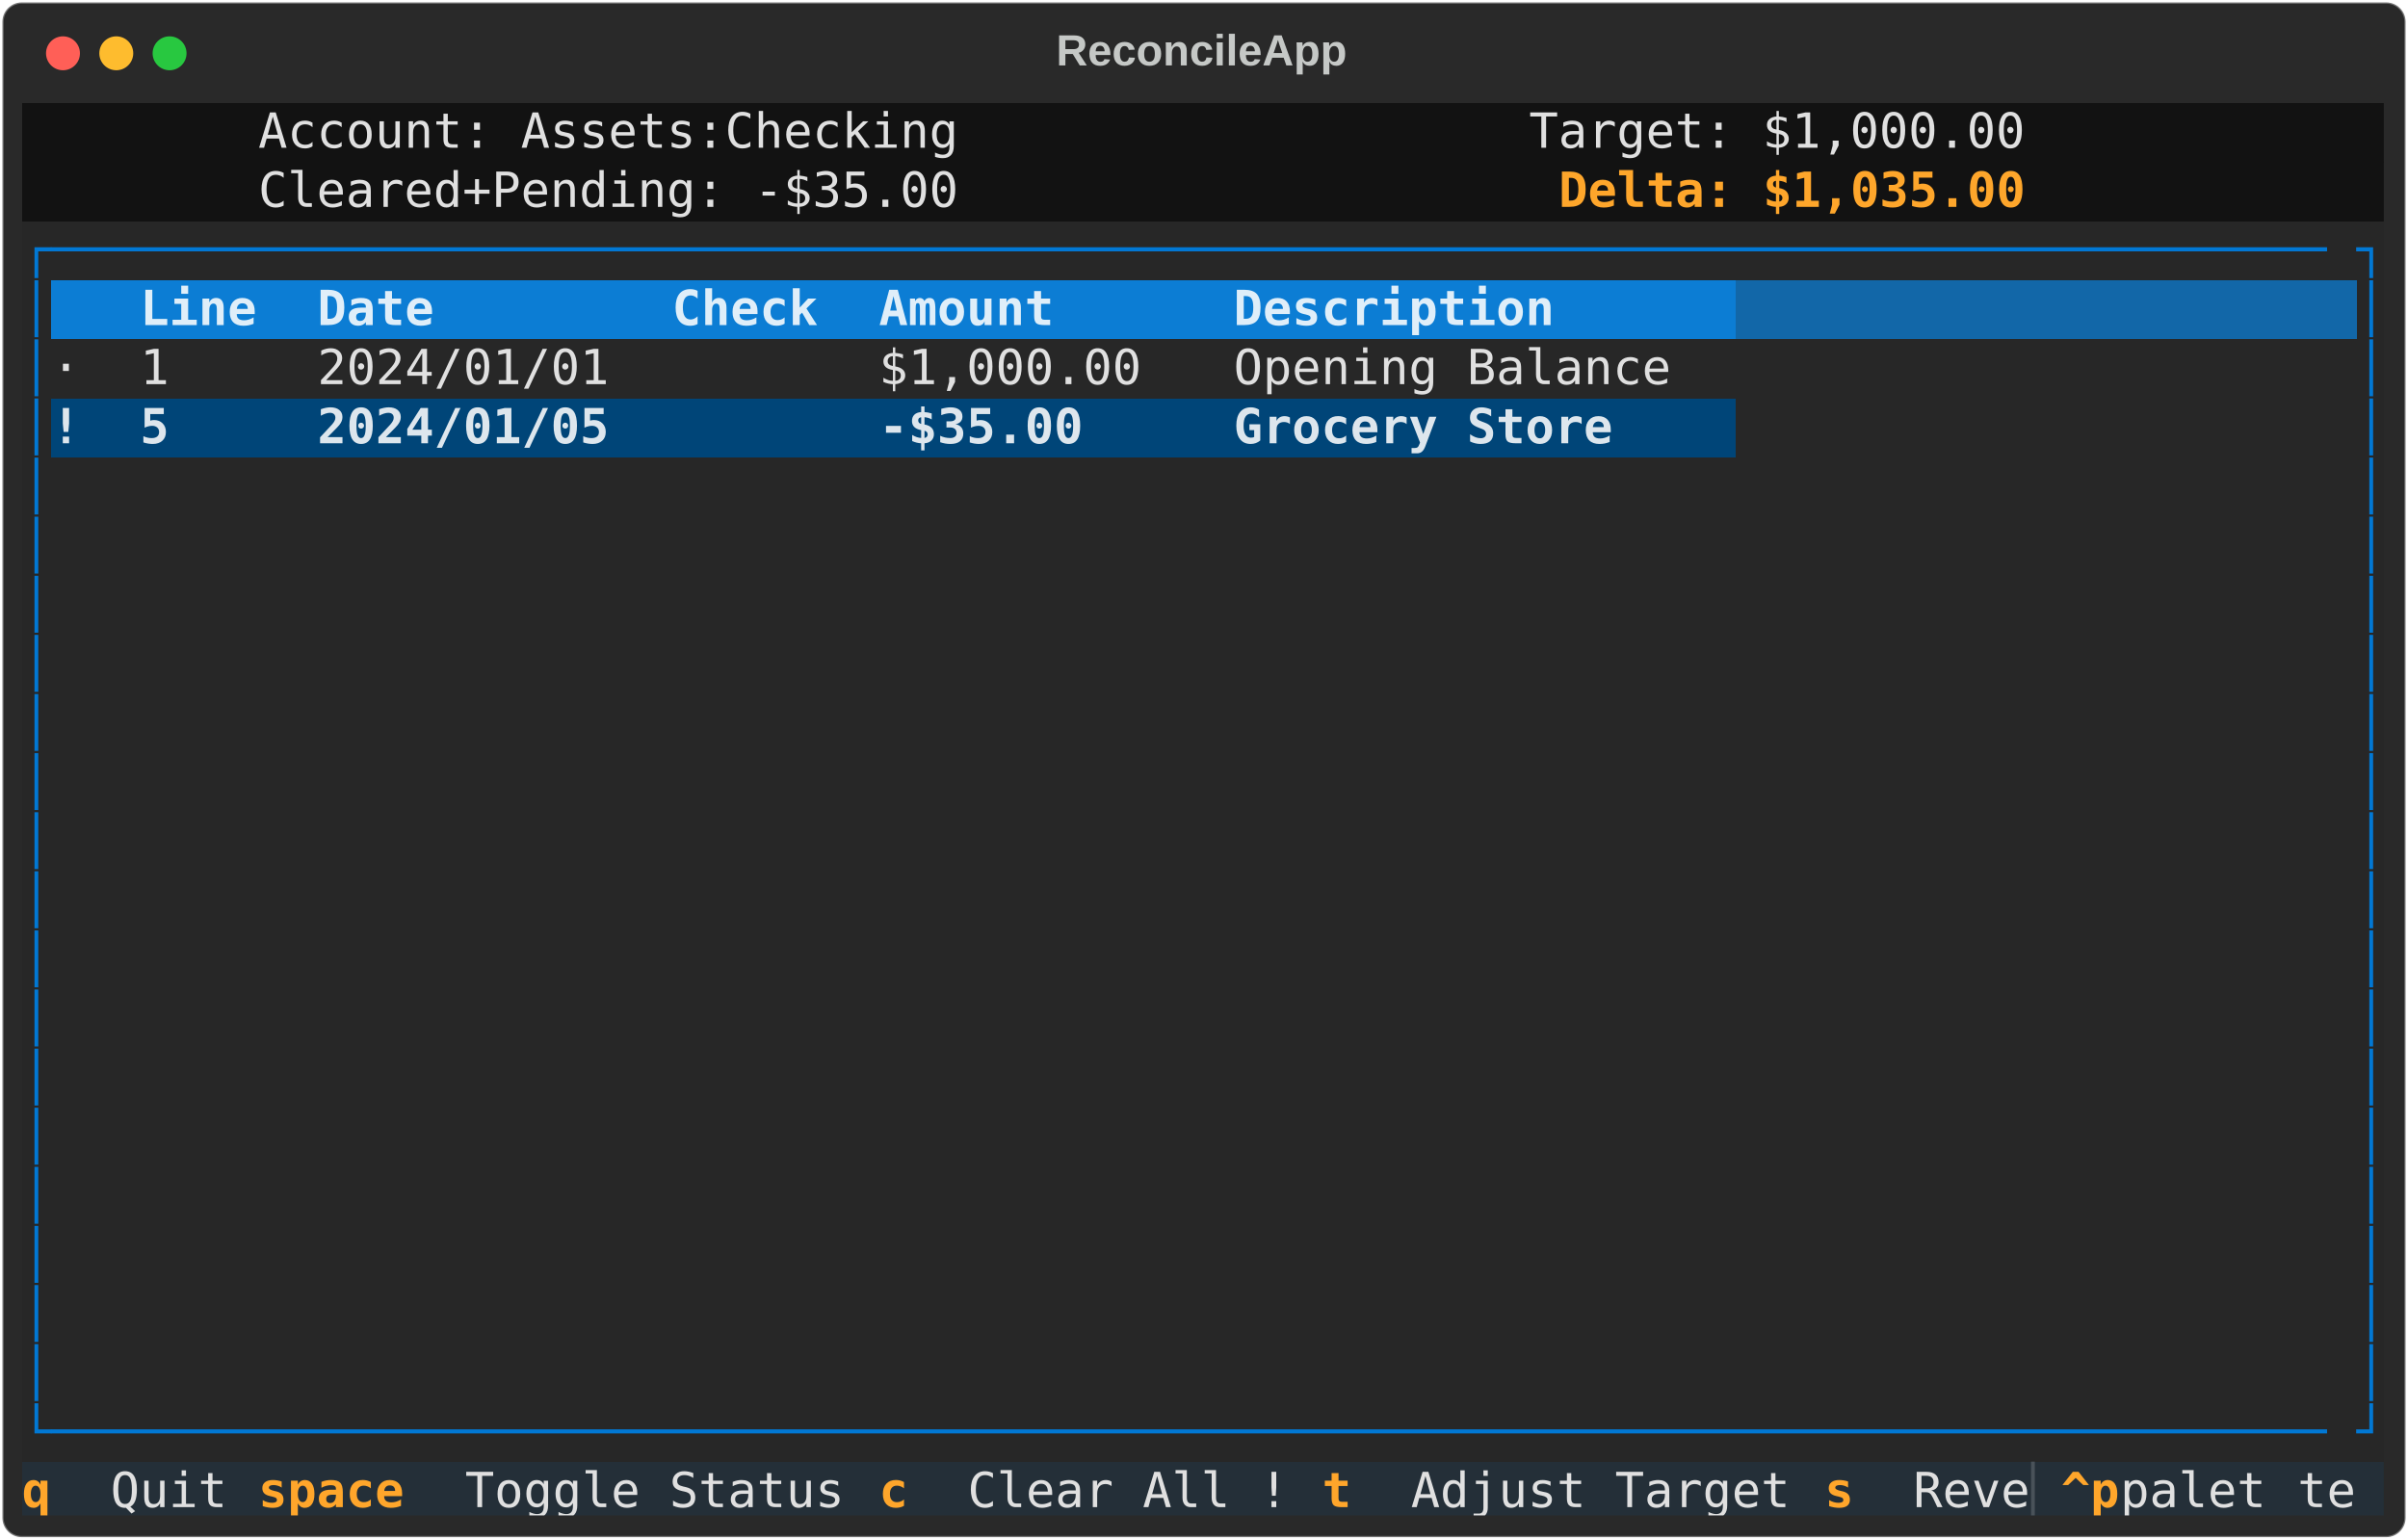
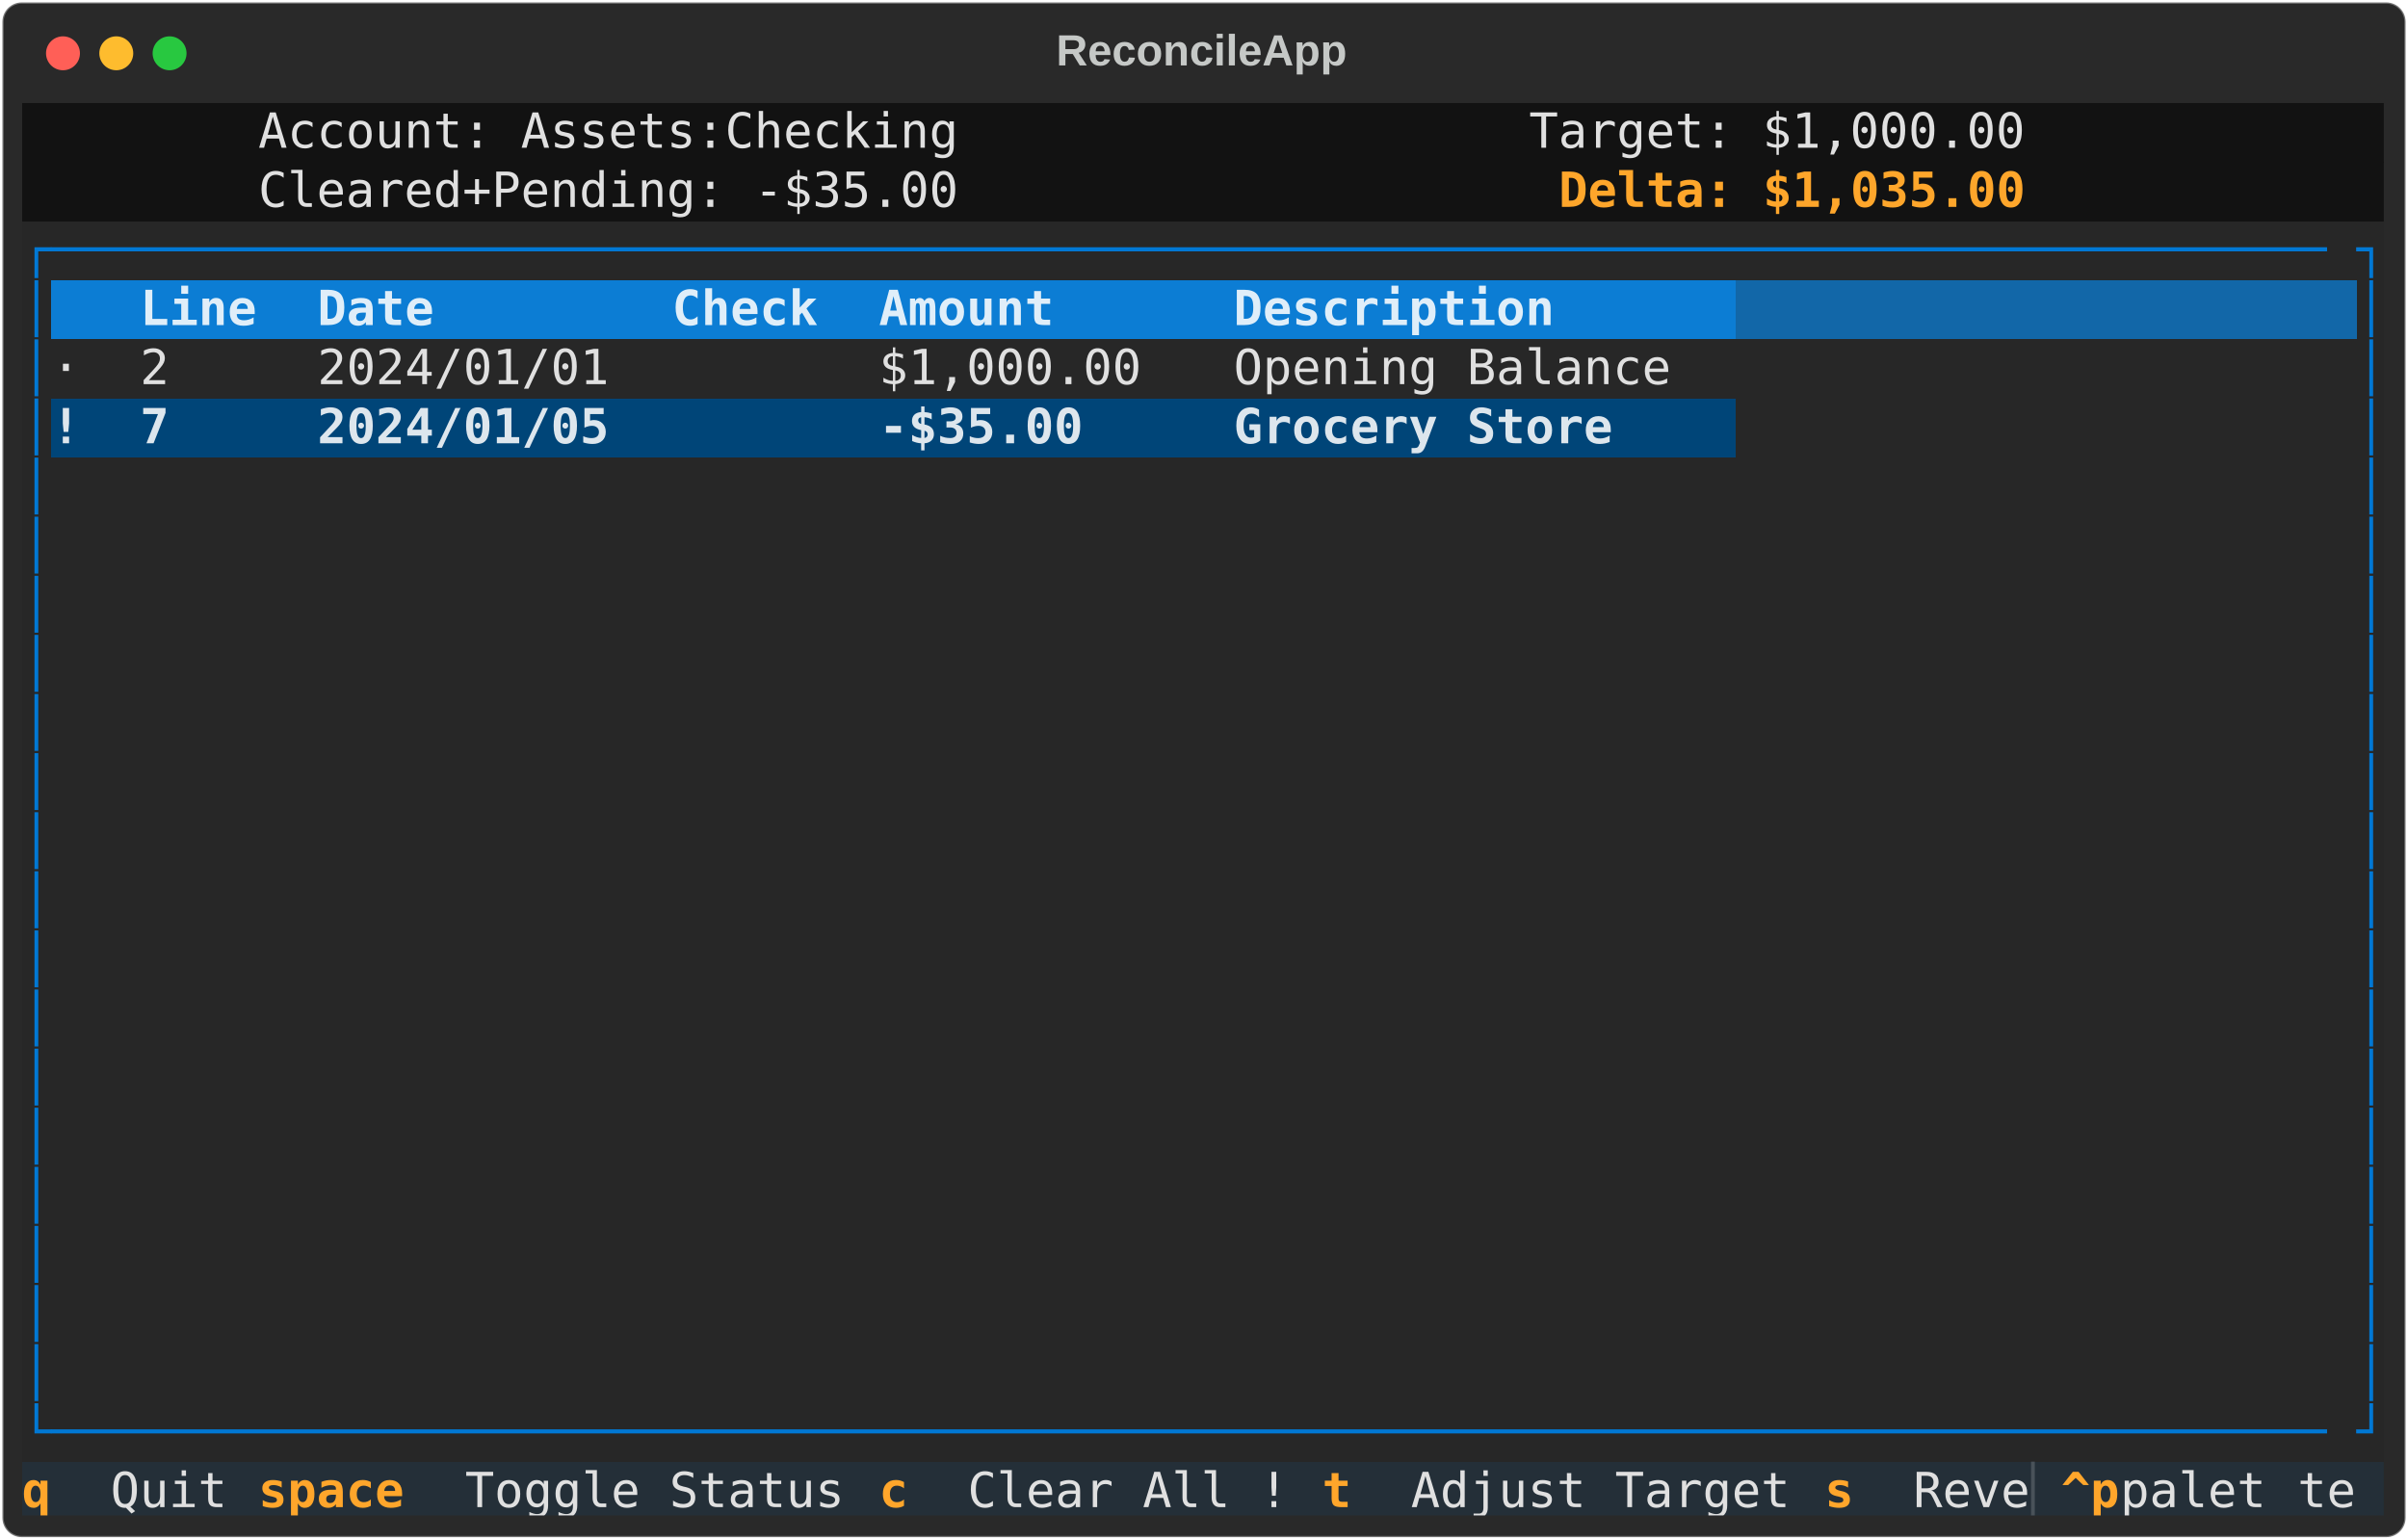
<svg xmlns="http://www.w3.org/2000/svg" class="rich-terminal" viewBox="0 0 994 635.6">
  <style>

    @font-face {
        font-family: "Fira Code";
        src: local("FiraCode-Regular"),
                url("https://cdnjs.cloudflare.com/ajax/libs/firacode/6.2.0/woff2/FiraCode-Regular.woff2") format("woff2"),
                url("https://cdnjs.cloudflare.com/ajax/libs/firacode/6.2.0/woff/FiraCode-Regular.woff") format("woff");
        font-style: normal;
        font-weight: 400;
    }
    @font-face {
        font-family: "Fira Code";
        src: local("FiraCode-Bold"),
                url("https://cdnjs.cloudflare.com/ajax/libs/firacode/6.2.0/woff2/FiraCode-Bold.woff2") format("woff2"),
                url("https://cdnjs.cloudflare.com/ajax/libs/firacode/6.2.0/woff/FiraCode-Bold.woff") format("woff");
        font-style: bold;
        font-weight: 700;
    }

    .terminal-matrix {
        font-family: Fira Code, monospace;
        font-size: 20px;
        line-height: 24.4px;
        font-variant-east-asian: full-width;
    }

    .terminal-title {
        font-size: 18px;
        font-weight: bold;
        font-family: arial;
    }

    .terminal-r1 { fill: #c5c8c6 }
.terminal-r2 { fill: #e0e0e0 }
.terminal-r3 { fill: #fea62b;font-weight: bold }
.terminal-r4 { fill: #0178d4 }
.terminal-r5 { fill: #dfeef9;font-weight: bold }
.terminal-r6 { fill: #dfeef9 }
.terminal-r7 { fill: #dde6ed;font-weight: bold }
.terminal-r8 { fill: #ffa62b;font-weight: bold }
.terminal-r9 { fill: #495259 }
    </style>
  <defs>
    <clipPath id="terminal-clip-terminal">
      <rect x="0" y="0" width="975.0" height="584.6" />
    </clipPath>
    <clipPath id="terminal-line-0">
      <rect x="0" y="1.5" width="976" height="24.65" />
    </clipPath>
    <clipPath id="terminal-line-1">
      <rect x="0" y="25.9" width="976" height="24.65" />
    </clipPath>
    <clipPath id="terminal-line-2">
      <rect x="0" y="50.3" width="976" height="24.65" />
    </clipPath>
    <clipPath id="terminal-line-3">
      <rect x="0" y="74.7" width="976" height="24.65" />
    </clipPath>
    <clipPath id="terminal-line-4">
      <rect x="0" y="99.1" width="976" height="24.65" />
    </clipPath>
    <clipPath id="terminal-line-5">
      <rect x="0" y="123.5" width="976" height="24.65" />
    </clipPath>
    <clipPath id="terminal-line-6">
      <rect x="0" y="147.9" width="976" height="24.65" />
    </clipPath>
    <clipPath id="terminal-line-7">
      <rect x="0" y="172.3" width="976" height="24.65" />
    </clipPath>
    <clipPath id="terminal-line-8">
      <rect x="0" y="196.7" width="976" height="24.65" />
    </clipPath>
    <clipPath id="terminal-line-9">
      <rect x="0" y="221.1" width="976" height="24.65" />
    </clipPath>
    <clipPath id="terminal-line-10">
      <rect x="0" y="245.5" width="976" height="24.65" />
    </clipPath>
    <clipPath id="terminal-line-11">
      <rect x="0" y="269.9" width="976" height="24.65" />
    </clipPath>
    <clipPath id="terminal-line-12">
      <rect x="0" y="294.3" width="976" height="24.65" />
    </clipPath>
    <clipPath id="terminal-line-13">
      <rect x="0" y="318.7" width="976" height="24.65" />
    </clipPath>
    <clipPath id="terminal-line-14">
      <rect x="0" y="343.1" width="976" height="24.65" />
    </clipPath>
    <clipPath id="terminal-line-15">
      <rect x="0" y="367.5" width="976" height="24.65" />
    </clipPath>
    <clipPath id="terminal-line-16">
      <rect x="0" y="391.9" width="976" height="24.65" />
    </clipPath>
    <clipPath id="terminal-line-17">
      <rect x="0" y="416.3" width="976" height="24.65" />
    </clipPath>
    <clipPath id="terminal-line-18">
      <rect x="0" y="440.7" width="976" height="24.65" />
    </clipPath>
    <clipPath id="terminal-line-19">
      <rect x="0" y="465.1" width="976" height="24.65" />
    </clipPath>
    <clipPath id="terminal-line-20">
      <rect x="0" y="489.5" width="976" height="24.65" />
    </clipPath>
    <clipPath id="terminal-line-21">
      <rect x="0" y="513.9" width="976" height="24.65" />
    </clipPath>
    <clipPath id="terminal-line-22">
      <rect x="0" y="538.3" width="976" height="24.65" />
    </clipPath>
  </defs>
  <rect fill="#292929" stroke="rgba(255,255,255,0.35)" stroke-width="1" x="1" y="1" width="992" height="633.6" rx="8" />
  <text class="terminal-title" fill="#c5c8c6" text-anchor="middle" x="496" y="27">ReconcileApp</text>
  <g transform="translate(26,22)">
    <circle cx="0" cy="0" r="7" fill="#ff5f57" />
    <circle cx="22" cy="0" r="7" fill="#febc2e" />
    <circle cx="44" cy="0" r="7" fill="#28c840" />
  </g>
  <g transform="translate(9, 41)" clip-path="url(#terminal-clip-terminal)">
    <rect fill="#121212" x="0" y="1.5" width="97.6" height="24.65" shape-rendering="crispEdges" />
    <rect fill="#121212" x="97.6" y="1.5" width="292.8" height="24.65" shape-rendering="crispEdges" />
    <rect fill="#121212" x="390.4" y="1.5" width="97.6" height="24.65" shape-rendering="crispEdges" />
    <rect fill="#121212" x="488" y="1.5" width="134.2" height="24.65" shape-rendering="crispEdges" />
    <rect fill="#121212" x="622.2" y="1.5" width="207.4" height="24.65" shape-rendering="crispEdges" />
    <rect fill="#121212" x="829.6" y="1.5" width="146.4" height="24.65" shape-rendering="crispEdges" />
    <rect fill="#121212" x="0" y="25.9" width="97.6" height="24.65" shape-rendering="crispEdges" />
    <rect fill="#121212" x="97.6" y="25.9" width="292.8" height="24.65" shape-rendering="crispEdges" />
    <rect fill="#121212" x="390.4" y="25.9" width="97.6" height="24.65" shape-rendering="crispEdges" />
    <rect fill="#121212" x="488" y="25.9" width="146.4" height="24.65" shape-rendering="crispEdges" />
    <rect fill="#121212" x="634.4" y="25.9" width="195.2" height="24.65" shape-rendering="crispEdges" />
    <rect fill="#121212" x="829.6" y="25.9" width="146.4" height="24.65" shape-rendering="crispEdges" />
    <rect fill="#272727" x="0" y="50.3" width="12.2" height="24.65" shape-rendering="crispEdges" />
    <rect fill="#272727" x="12.2" y="50.3" width="951.6" height="24.65" shape-rendering="crispEdges" />
    <rect fill="#272727" x="963.8" y="50.3" width="12.2" height="24.65" shape-rendering="crispEdges" />
    <rect fill="#272727" x="0" y="74.7" width="12.2" height="24.65" shape-rendering="crispEdges" />
    <rect fill="#0c7dd4" x="12.2" y="74.7" width="36.6" height="24.65" shape-rendering="crispEdges" />
    <rect fill="#0c7dd4" x="48.8" y="74.7" width="73.2" height="24.65" shape-rendering="crispEdges" />
    <rect fill="#0c7dd4" x="122" y="74.7" width="146.4" height="24.65" shape-rendering="crispEdges" />
    <rect fill="#0c7dd4" x="268.4" y="74.7" width="85.4" height="24.65" shape-rendering="crispEdges" />
    <rect fill="#0c7dd4" x="353.8" y="74.7" width="146.4" height="24.65" shape-rendering="crispEdges" />
    <rect fill="#0c7dd4" x="500.2" y="74.7" width="207.4" height="24.65" shape-rendering="crispEdges" />
    <rect fill="#1267a8" x="707.6" y="74.7" width="256.2" height="24.65" shape-rendering="crispEdges" />
    <rect fill="#272727" x="963.8" y="74.7" width="12.2" height="24.65" shape-rendering="crispEdges" />
    <rect fill="#272727" x="0" y="99.1" width="12.2" height="24.65" shape-rendering="crispEdges" />
    <rect fill="#272727" x="12.2" y="99.1" width="36.6" height="24.65" shape-rendering="crispEdges" />
    <rect fill="#272727" x="48.8" y="99.1" width="73.2" height="24.65" shape-rendering="crispEdges" />
    <rect fill="#272727" x="122" y="99.1" width="146.4" height="24.65" shape-rendering="crispEdges" />
    <rect fill="#272727" x="268.4" y="99.1" width="85.4" height="24.65" shape-rendering="crispEdges" />
    <rect fill="#272727" x="353.8" y="99.1" width="146.4" height="24.65" shape-rendering="crispEdges" />
    <rect fill="#272727" x="500.2" y="99.1" width="207.4" height="24.65" shape-rendering="crispEdges" />
    <rect fill="#272727" x="707.6" y="99.1" width="256.2" height="24.65" shape-rendering="crispEdges" />
    <rect fill="#272727" x="963.8" y="99.1" width="12.2" height="24.65" shape-rendering="crispEdges" />
    <rect fill="#272727" x="0" y="123.5" width="12.2" height="24.65" shape-rendering="crispEdges" />
    <rect fill="#004578" x="12.2" y="123.5" width="36.6" height="24.65" shape-rendering="crispEdges" />
    <rect fill="#004578" x="48.8" y="123.5" width="73.2" height="24.65" shape-rendering="crispEdges" />
    <rect fill="#004578" x="122" y="123.5" width="146.4" height="24.65" shape-rendering="crispEdges" />
    <rect fill="#004578" x="268.4" y="123.5" width="85.4" height="24.65" shape-rendering="crispEdges" />
    <rect fill="#004578" x="353.8" y="123.5" width="146.4" height="24.65" shape-rendering="crispEdges" />
    <rect fill="#004578" x="500.2" y="123.5" width="207.4" height="24.65" shape-rendering="crispEdges" />
    <rect fill="#272727" x="707.6" y="123.5" width="256.2" height="24.65" shape-rendering="crispEdges" />
    <rect fill="#272727" x="963.8" y="123.5" width="12.2" height="24.65" shape-rendering="crispEdges" />
    <rect fill="#272727" x="0" y="147.9" width="12.2" height="24.65" shape-rendering="crispEdges" />
    <rect fill="#272727" x="12.2" y="147.9" width="951.6" height="24.65" shape-rendering="crispEdges" />
    <rect fill="#272727" x="963.8" y="147.9" width="12.2" height="24.65" shape-rendering="crispEdges" />
    <rect fill="#272727" x="0" y="172.3" width="12.2" height="24.65" shape-rendering="crispEdges" />
    <rect fill="#272727" x="12.2" y="172.3" width="951.6" height="24.65" shape-rendering="crispEdges" />
    <rect fill="#272727" x="963.8" y="172.3" width="12.2" height="24.65" shape-rendering="crispEdges" />
    <rect fill="#272727" x="0" y="196.7" width="12.2" height="24.65" shape-rendering="crispEdges" />
    <rect fill="#272727" x="12.2" y="196.7" width="951.6" height="24.65" shape-rendering="crispEdges" />
    <rect fill="#272727" x="963.8" y="196.7" width="12.2" height="24.65" shape-rendering="crispEdges" />
    <rect fill="#272727" x="0" y="221.1" width="12.2" height="24.65" shape-rendering="crispEdges" />
    <rect fill="#272727" x="12.2" y="221.1" width="951.6" height="24.65" shape-rendering="crispEdges" />
    <rect fill="#272727" x="963.8" y="221.1" width="12.2" height="24.65" shape-rendering="crispEdges" />
    <rect fill="#272727" x="0" y="245.5" width="12.2" height="24.65" shape-rendering="crispEdges" />
    <rect fill="#272727" x="12.2" y="245.5" width="951.6" height="24.65" shape-rendering="crispEdges" />
    <rect fill="#272727" x="963.8" y="245.5" width="12.2" height="24.65" shape-rendering="crispEdges" />
    <rect fill="#272727" x="0" y="269.9" width="12.2" height="24.65" shape-rendering="crispEdges" />
    <rect fill="#272727" x="12.2" y="269.9" width="951.6" height="24.65" shape-rendering="crispEdges" />
    <rect fill="#272727" x="963.8" y="269.9" width="12.2" height="24.65" shape-rendering="crispEdges" />
    <rect fill="#272727" x="0" y="294.3" width="12.2" height="24.65" shape-rendering="crispEdges" />
    <rect fill="#272727" x="12.2" y="294.3" width="951.6" height="24.65" shape-rendering="crispEdges" />
    <rect fill="#272727" x="963.8" y="294.3" width="12.2" height="24.65" shape-rendering="crispEdges" />
    <rect fill="#272727" x="0" y="318.7" width="12.2" height="24.65" shape-rendering="crispEdges" />
    <rect fill="#272727" x="12.2" y="318.7" width="951.6" height="24.65" shape-rendering="crispEdges" />
    <rect fill="#272727" x="963.8" y="318.7" width="12.2" height="24.65" shape-rendering="crispEdges" />
    <rect fill="#272727" x="0" y="343.1" width="12.2" height="24.65" shape-rendering="crispEdges" />
    <rect fill="#272727" x="12.2" y="343.1" width="951.6" height="24.65" shape-rendering="crispEdges" />
    <rect fill="#272727" x="963.8" y="343.1" width="12.2" height="24.65" shape-rendering="crispEdges" />
    <rect fill="#272727" x="0" y="367.5" width="12.2" height="24.65" shape-rendering="crispEdges" />
    <rect fill="#272727" x="12.2" y="367.5" width="951.6" height="24.65" shape-rendering="crispEdges" />
    <rect fill="#272727" x="963.8" y="367.5" width="12.2" height="24.65" shape-rendering="crispEdges" />
    <rect fill="#272727" x="0" y="391.9" width="12.2" height="24.65" shape-rendering="crispEdges" />
    <rect fill="#272727" x="12.2" y="391.9" width="951.6" height="24.65" shape-rendering="crispEdges" />
    <rect fill="#272727" x="963.8" y="391.9" width="12.2" height="24.65" shape-rendering="crispEdges" />
    <rect fill="#272727" x="0" y="416.3" width="12.2" height="24.65" shape-rendering="crispEdges" />
    <rect fill="#272727" x="12.2" y="416.3" width="951.6" height="24.65" shape-rendering="crispEdges" />
    <rect fill="#272727" x="963.8" y="416.3" width="12.2" height="24.65" shape-rendering="crispEdges" />
    <rect fill="#272727" x="0" y="440.7" width="12.2" height="24.65" shape-rendering="crispEdges" />
    <rect fill="#272727" x="12.2" y="440.7" width="951.6" height="24.65" shape-rendering="crispEdges" />
    <rect fill="#272727" x="963.8" y="440.7" width="12.2" height="24.65" shape-rendering="crispEdges" />
    <rect fill="#272727" x="0" y="465.1" width="12.2" height="24.65" shape-rendering="crispEdges" />
    <rect fill="#272727" x="12.2" y="465.1" width="951.6" height="24.65" shape-rendering="crispEdges" />
    <rect fill="#272727" x="963.8" y="465.1" width="12.2" height="24.65" shape-rendering="crispEdges" />
    <rect fill="#272727" x="0" y="489.5" width="12.2" height="24.65" shape-rendering="crispEdges" />
    <rect fill="#272727" x="12.2" y="489.5" width="951.6" height="24.65" shape-rendering="crispEdges" />
    <rect fill="#272727" x="963.8" y="489.5" width="12.2" height="24.65" shape-rendering="crispEdges" />
    <rect fill="#272727" x="0" y="513.9" width="12.2" height="24.65" shape-rendering="crispEdges" />
    <rect fill="#272727" x="12.2" y="513.9" width="951.6" height="24.65" shape-rendering="crispEdges" />
    <rect fill="#272727" x="963.8" y="513.9" width="12.2" height="24.65" shape-rendering="crispEdges" />
    <rect fill="#272727" x="0" y="538.3" width="12.2" height="24.65" shape-rendering="crispEdges" />
    <rect fill="#272727" x="12.2" y="538.3" width="951.6" height="24.65" shape-rendering="crispEdges" />
    <rect fill="#272727" x="963.8" y="538.3" width="12.2" height="24.65" shape-rendering="crispEdges" />
    <rect fill="#242f38" x="0" y="562.7" width="36.6" height="24.65" shape-rendering="crispEdges" />
    <rect fill="#242f38" x="36.6" y="562.7" width="61" height="24.65" shape-rendering="crispEdges" />
    <rect fill="#242f38" x="97.6" y="562.7" width="85.4" height="24.65" shape-rendering="crispEdges" />
    <rect fill="#242f38" x="183" y="562.7" width="170.8" height="24.65" shape-rendering="crispEdges" />
    <rect fill="#242f38" x="353.8" y="562.7" width="36.6" height="24.65" shape-rendering="crispEdges" />
    <rect fill="#242f38" x="390.4" y="562.7" width="146.4" height="24.65" shape-rendering="crispEdges" />
    <rect fill="#242f38" x="536.8" y="562.7" width="36.6" height="24.65" shape-rendering="crispEdges" />
    <rect fill="#242f38" x="573.4" y="562.7" width="170.8" height="24.65" shape-rendering="crispEdges" />
    <rect fill="#242f38" x="744.2" y="562.7" width="36.6" height="24.65" shape-rendering="crispEdges" />
    <rect fill="#242f38" x="780.8" y="562.7" width="48.8" height="24.65" shape-rendering="crispEdges" />
    <rect fill="#242f38" x="829.6" y="562.7" width="12.2" height="24.65" shape-rendering="crispEdges" />
    <rect fill="#242f38" x="841.8" y="562.7" width="24.4" height="24.65" shape-rendering="crispEdges" />
    <rect fill="#242f38" x="866.2" y="562.7" width="73.2" height="24.65" shape-rendering="crispEdges" />
    <rect fill="#242f38" x="939.4" y="562.7" width="24.4" height="24.65" shape-rendering="crispEdges" />
    <rect fill="#242f38" x="963.8" y="562.7" width="12.2" height="24.65" shape-rendering="crispEdges" />
    <g class="terminal-matrix">
      <text class="terminal-r2" x="97.6" y="20" textLength="292.8" clip-path="url(#terminal-line-0)">Account: Assets:Checking</text>
      <text class="terminal-r2" x="622.2" y="20" textLength="207.4" clip-path="url(#terminal-line-0)">Target: $1,000.00</text>
      <text class="terminal-r1" x="976" y="20" textLength="12.2" clip-path="url(#terminal-line-0)">
</text>
      <text class="terminal-r2" x="97.6" y="44.4" textLength="292.8" clip-path="url(#terminal-line-1)">Cleared+Pending: -$35.00</text>
      <text class="terminal-r3" x="634.4" y="44.4" textLength="195.2" clip-path="url(#terminal-line-1)">Delta: $1,035.00</text>
      <text class="terminal-r1" x="976" y="44.4" textLength="12.2" clip-path="url(#terminal-line-1)">
</text>
      <text class="terminal-r4" x="0" y="68.8" textLength="12.2" clip-path="url(#terminal-line-2)">┌</text>
      <text class="terminal-r4" x="12.2" y="68.8" textLength="951.6" clip-path="url(#terminal-line-2)">──────────────────────────────────────────────────────────────────────────────</text>
      <text class="terminal-r4" x="963.8" y="68.8" textLength="12.2" clip-path="url(#terminal-line-2)">┐</text>
      <text class="terminal-r1" x="976" y="68.8" textLength="12.2" clip-path="url(#terminal-line-2)">
</text>
      <text class="terminal-r4" x="0" y="93.2" textLength="12.2" clip-path="url(#terminal-line-3)">│</text>
      <text class="terminal-r5" x="48.8" y="93.2" textLength="73.2" clip-path="url(#terminal-line-3)"> Line </text>
      <text class="terminal-r5" x="122" y="93.2" textLength="146.4" clip-path="url(#terminal-line-3)"> Date       </text>
      <text class="terminal-r5" x="268.4" y="93.2" textLength="85.4" clip-path="url(#terminal-line-3)"> Check </text>
      <text class="terminal-r5" x="353.8" y="93.2" textLength="146.4" clip-path="url(#terminal-line-3)"> Amount     </text>
      <text class="terminal-r5" x="500.2" y="93.2" textLength="207.4" clip-path="url(#terminal-line-3)"> Description     </text>
      <text class="terminal-r4" x="963.8" y="93.2" textLength="12.2" clip-path="url(#terminal-line-3)">│</text>
      <text class="terminal-r1" x="976" y="93.2" textLength="12.2" clip-path="url(#terminal-line-3)">
</text>
      <text class="terminal-r4" x="0" y="117.6" textLength="12.2" clip-path="url(#terminal-line-4)">│</text>
      <text class="terminal-r2" x="12.2" y="117.6" textLength="36.6" clip-path="url(#terminal-line-4)"> · </text>
-       <text class="terminal-r2" x="48.8" y="117.6" textLength="73.2" clip-path="url(#terminal-line-4)"> 1    </text>
+       <text class="terminal-r2" x="48.8" y="117.6" textLength="73.2" clip-path="url(#terminal-line-4)"> 2    </text>
      <text class="terminal-r2" x="122" y="117.6" textLength="146.4" clip-path="url(#terminal-line-4)"> 2024/01/01 </text>
      <text class="terminal-r2" x="353.8" y="117.6" textLength="146.4" clip-path="url(#terminal-line-4)">  $1,000.00 </text>
      <text class="terminal-r2" x="500.2" y="117.6" textLength="207.4" clip-path="url(#terminal-line-4)"> Opening Balance </text>
      <text class="terminal-r4" x="963.8" y="117.6" textLength="12.2" clip-path="url(#terminal-line-4)">│</text>
      <text class="terminal-r1" x="976" y="117.6" textLength="12.2" clip-path="url(#terminal-line-4)">
</text>
      <text class="terminal-r4" x="0" y="142" textLength="12.2" clip-path="url(#terminal-line-5)">│</text>
      <text class="terminal-r7" x="12.2" y="142" textLength="36.6" clip-path="url(#terminal-line-5)"> ! </text>
-       <text class="terminal-r7" x="48.8" y="142" textLength="73.2" clip-path="url(#terminal-line-5)"> 5    </text>
+       <text class="terminal-r7" x="48.8" y="142" textLength="73.2" clip-path="url(#terminal-line-5)"> 7    </text>
      <text class="terminal-r7" x="122" y="142" textLength="146.4" clip-path="url(#terminal-line-5)"> 2024/01/05 </text>
      <text class="terminal-r7" x="353.8" y="142" textLength="146.4" clip-path="url(#terminal-line-5)"> -$35.00    </text>
      <text class="terminal-r7" x="500.2" y="142" textLength="207.4" clip-path="url(#terminal-line-5)"> Grocery Store   </text>
      <text class="terminal-r4" x="963.8" y="142" textLength="12.2" clip-path="url(#terminal-line-5)">│</text>
      <text class="terminal-r1" x="976" y="142" textLength="12.2" clip-path="url(#terminal-line-5)">
</text>
      <text class="terminal-r4" x="0" y="166.4" textLength="12.2" clip-path="url(#terminal-line-6)">│</text>
      <text class="terminal-r4" x="963.8" y="166.4" textLength="12.2" clip-path="url(#terminal-line-6)">│</text>
      <text class="terminal-r1" x="976" y="166.4" textLength="12.2" clip-path="url(#terminal-line-6)">
</text>
      <text class="terminal-r4" x="0" y="190.8" textLength="12.2" clip-path="url(#terminal-line-7)">│</text>
      <text class="terminal-r4" x="963.8" y="190.8" textLength="12.2" clip-path="url(#terminal-line-7)">│</text>
      <text class="terminal-r1" x="976" y="190.8" textLength="12.2" clip-path="url(#terminal-line-7)">
</text>
      <text class="terminal-r4" x="0" y="215.2" textLength="12.2" clip-path="url(#terminal-line-8)">│</text>
      <text class="terminal-r4" x="963.8" y="215.2" textLength="12.2" clip-path="url(#terminal-line-8)">│</text>
      <text class="terminal-r1" x="976" y="215.2" textLength="12.2" clip-path="url(#terminal-line-8)">
</text>
      <text class="terminal-r4" x="0" y="239.6" textLength="12.2" clip-path="url(#terminal-line-9)">│</text>
      <text class="terminal-r4" x="963.8" y="239.6" textLength="12.2" clip-path="url(#terminal-line-9)">│</text>
      <text class="terminal-r1" x="976" y="239.6" textLength="12.2" clip-path="url(#terminal-line-9)">
</text>
      <text class="terminal-r4" x="0" y="264" textLength="12.2" clip-path="url(#terminal-line-10)">│</text>
      <text class="terminal-r4" x="963.8" y="264" textLength="12.2" clip-path="url(#terminal-line-10)">│</text>
      <text class="terminal-r1" x="976" y="264" textLength="12.2" clip-path="url(#terminal-line-10)">
</text>
      <text class="terminal-r4" x="0" y="288.4" textLength="12.2" clip-path="url(#terminal-line-11)">│</text>
      <text class="terminal-r4" x="963.8" y="288.4" textLength="12.2" clip-path="url(#terminal-line-11)">│</text>
      <text class="terminal-r1" x="976" y="288.4" textLength="12.2" clip-path="url(#terminal-line-11)">
</text>
      <text class="terminal-r4" x="0" y="312.8" textLength="12.2" clip-path="url(#terminal-line-12)">│</text>
      <text class="terminal-r4" x="963.8" y="312.8" textLength="12.2" clip-path="url(#terminal-line-12)">│</text>
      <text class="terminal-r1" x="976" y="312.8" textLength="12.2" clip-path="url(#terminal-line-12)">
</text>
      <text class="terminal-r4" x="0" y="337.2" textLength="12.2" clip-path="url(#terminal-line-13)">│</text>
      <text class="terminal-r4" x="963.8" y="337.2" textLength="12.2" clip-path="url(#terminal-line-13)">│</text>
      <text class="terminal-r1" x="976" y="337.2" textLength="12.2" clip-path="url(#terminal-line-13)">
</text>
      <text class="terminal-r4" x="0" y="361.6" textLength="12.2" clip-path="url(#terminal-line-14)">│</text>
      <text class="terminal-r4" x="963.8" y="361.6" textLength="12.2" clip-path="url(#terminal-line-14)">│</text>
      <text class="terminal-r1" x="976" y="361.6" textLength="12.2" clip-path="url(#terminal-line-14)">
</text>
      <text class="terminal-r4" x="0" y="386" textLength="12.2" clip-path="url(#terminal-line-15)">│</text>
      <text class="terminal-r4" x="963.8" y="386" textLength="12.2" clip-path="url(#terminal-line-15)">│</text>
      <text class="terminal-r1" x="976" y="386" textLength="12.2" clip-path="url(#terminal-line-15)">
</text>
      <text class="terminal-r4" x="0" y="410.4" textLength="12.2" clip-path="url(#terminal-line-16)">│</text>
      <text class="terminal-r4" x="963.8" y="410.4" textLength="12.2" clip-path="url(#terminal-line-16)">│</text>
      <text class="terminal-r1" x="976" y="410.4" textLength="12.2" clip-path="url(#terminal-line-16)">
</text>
      <text class="terminal-r4" x="0" y="434.8" textLength="12.2" clip-path="url(#terminal-line-17)">│</text>
      <text class="terminal-r4" x="963.8" y="434.8" textLength="12.2" clip-path="url(#terminal-line-17)">│</text>
      <text class="terminal-r1" x="976" y="434.8" textLength="12.2" clip-path="url(#terminal-line-17)">
</text>
      <text class="terminal-r4" x="0" y="459.2" textLength="12.2" clip-path="url(#terminal-line-18)">│</text>
      <text class="terminal-r4" x="963.8" y="459.2" textLength="12.2" clip-path="url(#terminal-line-18)">│</text>
      <text class="terminal-r1" x="976" y="459.2" textLength="12.2" clip-path="url(#terminal-line-18)">
</text>
      <text class="terminal-r4" x="0" y="483.6" textLength="12.2" clip-path="url(#terminal-line-19)">│</text>
      <text class="terminal-r4" x="963.8" y="483.6" textLength="12.2" clip-path="url(#terminal-line-19)">│</text>
      <text class="terminal-r1" x="976" y="483.6" textLength="12.2" clip-path="url(#terminal-line-19)">
</text>
      <text class="terminal-r4" x="0" y="508" textLength="12.2" clip-path="url(#terminal-line-20)">│</text>
      <text class="terminal-r4" x="963.8" y="508" textLength="12.2" clip-path="url(#terminal-line-20)">│</text>
      <text class="terminal-r1" x="976" y="508" textLength="12.2" clip-path="url(#terminal-line-20)">
</text>
      <text class="terminal-r4" x="0" y="532.4" textLength="12.2" clip-path="url(#terminal-line-21)">│</text>
      <text class="terminal-r4" x="963.8" y="532.4" textLength="12.2" clip-path="url(#terminal-line-21)">│</text>
      <text class="terminal-r1" x="976" y="532.4" textLength="12.2" clip-path="url(#terminal-line-21)">
</text>
      <text class="terminal-r4" x="0" y="556.8" textLength="12.2" clip-path="url(#terminal-line-22)">└</text>
      <text class="terminal-r4" x="12.2" y="556.8" textLength="951.6" clip-path="url(#terminal-line-22)">──────────────────────────────────────────────────────────────────────────────</text>
      <text class="terminal-r4" x="963.8" y="556.8" textLength="12.2" clip-path="url(#terminal-line-22)">┘</text>
      <text class="terminal-r1" x="976" y="556.8" textLength="12.2" clip-path="url(#terminal-line-22)">
</text>
      <text class="terminal-r8" x="0" y="581.2" textLength="36.6" clip-path="url(#terminal-line-23)"> q </text>
      <text class="terminal-r2" x="36.6" y="581.2" textLength="61" clip-path="url(#terminal-line-23)">Quit </text>
      <text class="terminal-r8" x="97.6" y="581.2" textLength="85.4" clip-path="url(#terminal-line-23)"> space </text>
      <text class="terminal-r2" x="183" y="581.2" textLength="170.8" clip-path="url(#terminal-line-23)">Toggle Status </text>
      <text class="terminal-r8" x="353.8" y="581.2" textLength="36.6" clip-path="url(#terminal-line-23)"> c </text>
      <text class="terminal-r2" x="390.4" y="581.2" textLength="146.4" clip-path="url(#terminal-line-23)">Clear All ! </text>
      <text class="terminal-r8" x="536.8" y="581.2" textLength="36.6" clip-path="url(#terminal-line-23)"> t </text>
      <text class="terminal-r2" x="573.4" y="581.2" textLength="170.8" clip-path="url(#terminal-line-23)">Adjust Target </text>
      <text class="terminal-r8" x="744.2" y="581.2" textLength="36.6" clip-path="url(#terminal-line-23)"> s </text>
      <text class="terminal-r2" x="780.8" y="581.2" textLength="48.8" clip-path="url(#terminal-line-23)">Reve</text>
      <text class="terminal-r9" x="829.6" y="581.2" textLength="12.2" clip-path="url(#terminal-line-23)">▏</text>
      <text class="terminal-r8" x="841.8" y="581.2" textLength="24.4" clip-path="url(#terminal-line-23)">^p</text>
      <text class="terminal-r2" x="866.2" y="581.2" textLength="73.2" clip-path="url(#terminal-line-23)"> palet</text>
      <text class="terminal-r2" x="939.4" y="581.2" textLength="24.4" clip-path="url(#terminal-line-23)">te</text>
    </g>
  </g>
</svg>
